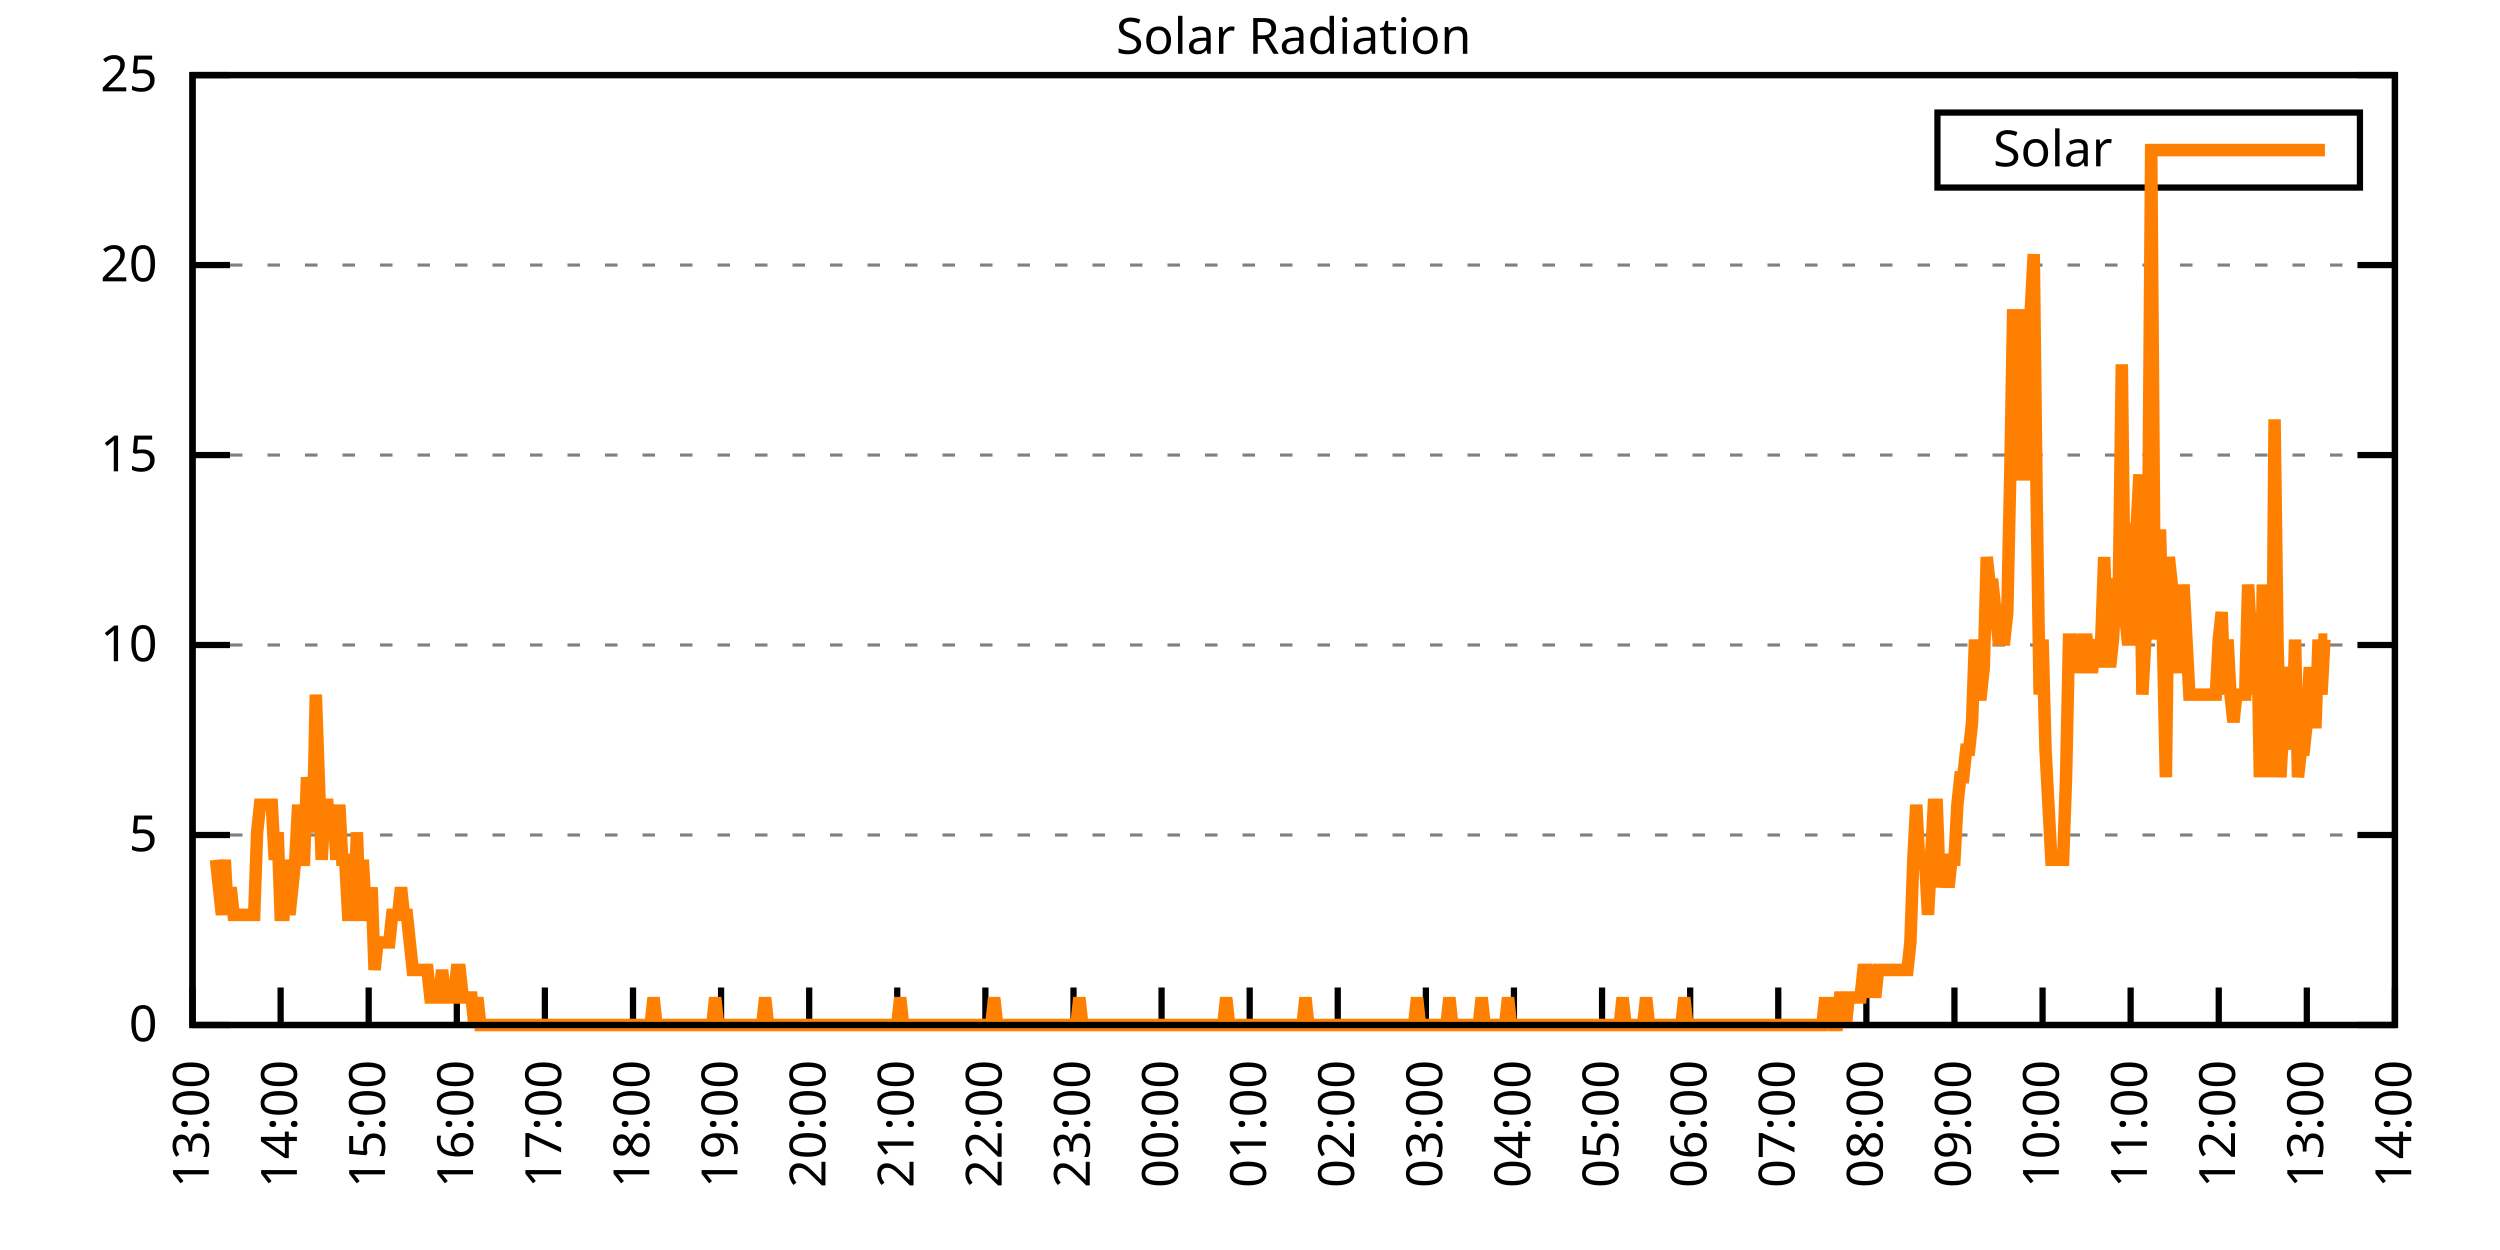
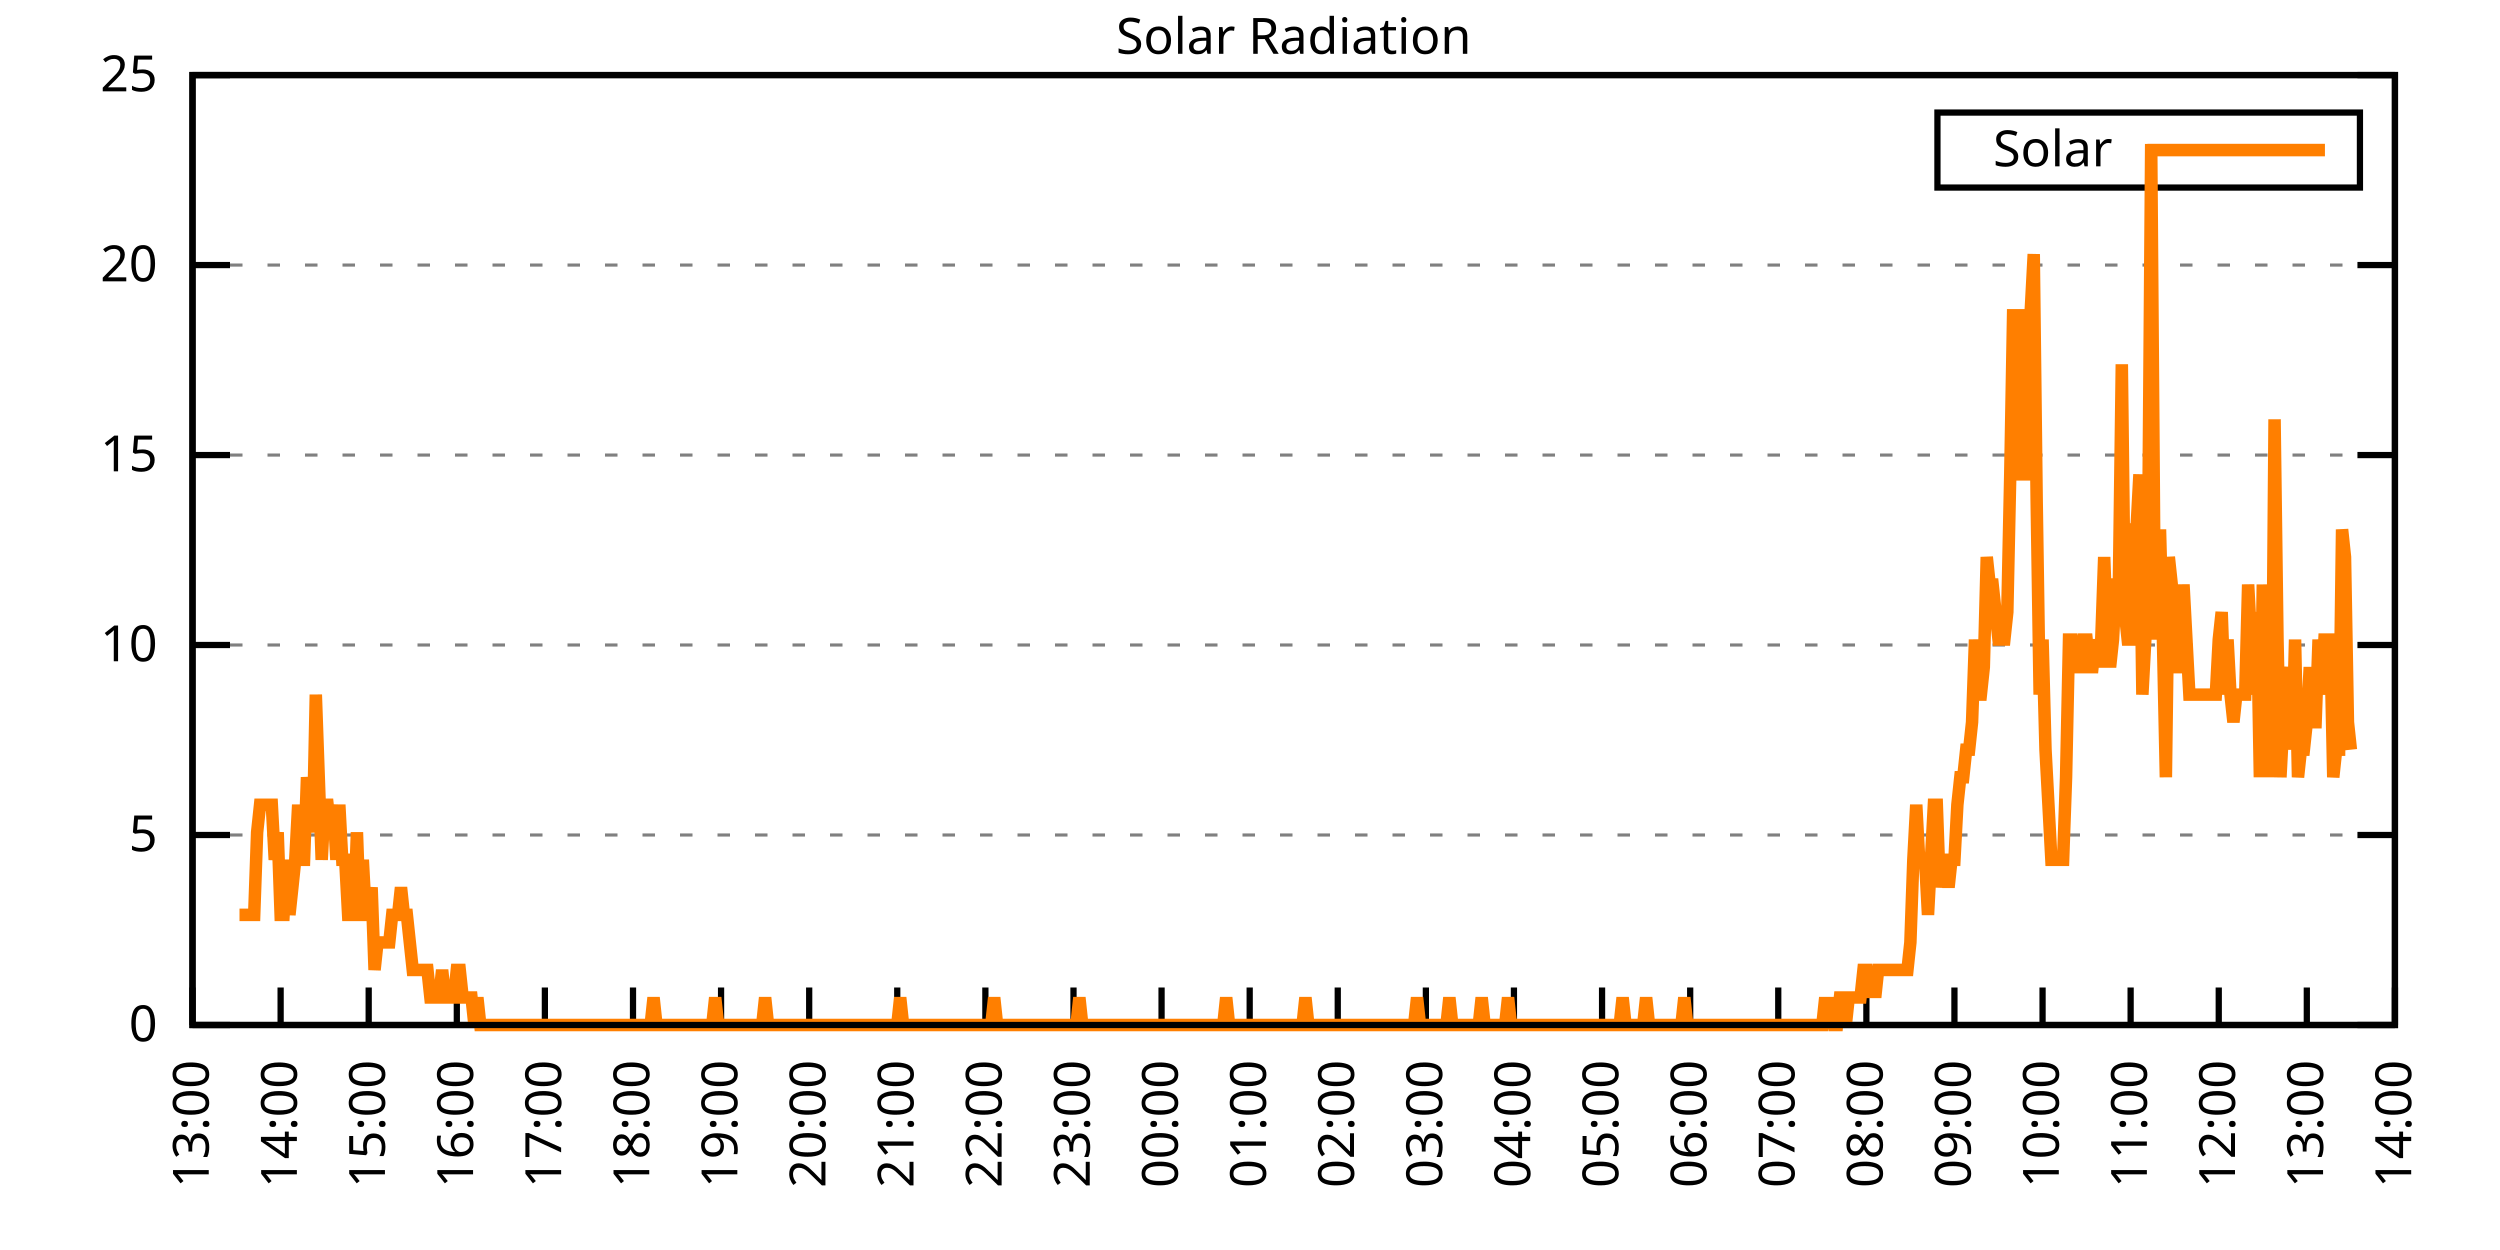
<svg xmlns="http://www.w3.org/2000/svg" xmlns:xlink="http://www.w3.org/1999/xlink" width="400" height="200" viewBox="0 0 400 200">
  <g id="gnuplot_canvas">
    <rect x="0" y="0" width="400" height="200" fill="none" />
    <defs>
      <circle id="gpDot" r="0.5" stroke-width="0.5" stroke="currentColor" />
      <path id="gpPt0" stroke-width="0.333" stroke="currentColor" d="M-1,0 h2 M0,-1 v2" />
      <path id="gpPt1" stroke-width="0.333" stroke="currentColor" d="M-1,-1 L1,1 M1,-1 L-1,1" />
      <path id="gpPt2" stroke-width="0.333" stroke="currentColor" d="M-1,0 L1,0 M0,-1 L0,1 M-1,-1 L1,1 M-1,1 L1,-1" />
      <rect id="gpPt3" stroke-width="0.333" stroke="currentColor" x="-1" y="-1" width="2" height="2" />
      <rect id="gpPt4" stroke-width="0.333" stroke="currentColor" fill="currentColor" x="-1" y="-1" width="2" height="2" />
      <circle id="gpPt5" stroke-width="0.333" stroke="currentColor" cx="0" cy="0" r="1" />
      <use xlink:href="#gpPt5" id="gpPt6" fill="currentColor" stroke="none" />
      <path id="gpPt7" stroke-width="0.333" stroke="currentColor" d="M0,-1.33 L-1.33,0.67 L1.33,0.67 z" />
      <use xlink:href="#gpPt7" id="gpPt8" fill="currentColor" stroke="none" />
      <use xlink:href="#gpPt7" id="gpPt9" stroke="currentColor" transform="rotate(180)" />
      <use xlink:href="#gpPt9" id="gpPt10" fill="currentColor" stroke="none" />
      <use xlink:href="#gpPt3" id="gpPt11" stroke="currentColor" transform="rotate(45)" />
      <use xlink:href="#gpPt11" id="gpPt12" fill="currentColor" stroke="none" />
      <path id="gpPt13" stroke-width="0.333" stroke="currentColor" d="M0,1.330 L1.265,0.411 L0.782,-1.067 L-0.782,-1.076 L-1.265,0.411 z" />
      <use xlink:href="#gpPt13" id="gpPt14" fill="currentColor" stroke="none" />
      <filter id="textbox" filterUnits="objectBoundingBox" x="0" y="0" height="1" width="1">
        <feFlood flood-color="white" flood-opacity="1" result="bgnd" />
        <feComposite in="SourceGraphic" in2="bgnd" operator="atop" />
      </filter>
      <filter id="greybox" filterUnits="objectBoundingBox" x="0" y="0" height="1" width="1">
        <feFlood flood-color="lightgrey" flood-opacity="1" result="grey" />
        <feComposite in="SourceGraphic" in2="grey" operator="atop" />
      </filter>
    </defs>
    <g fill="none" color="white" stroke="currentColor" stroke-width="1.00" stroke-linecap="butt" stroke-linejoin="miter">
</g>
    <g fill="none" color="black" stroke="currentColor" stroke-width="1.00" stroke-linecap="butt" stroke-linejoin="miter">
      <g stroke="none" shape-rendering="crispEdges">
        <polygon fill="rgb(255, 255, 255)" points="30.80,164.00 383.18,164.00 383.18,12.02 30.80,12.02 " />
      </g>
    </g>
    <g fill="none" color="black" stroke="currentColor" stroke-width="1.00" stroke-linecap="butt" stroke-linejoin="miter">
</g>
    <g fill="none" color="black" stroke="black" stroke-width="0.50" stroke-linecap="butt" stroke-linejoin="miter">
</g>
    <g fill="none" color="gray" stroke="currentColor" stroke-width="0.50" stroke-linecap="butt" stroke-linejoin="miter">
      <path stroke="gray" stroke-dasharray="2,4" class="gridline" d="M30.80,164.00 L383.19,164.00  " />
    </g>
    <g fill="none" color="gray" stroke="gray" stroke-width="1.00" stroke-linecap="butt" stroke-linejoin="miter">
</g>
    <g fill="none" color="black" stroke="currentColor" stroke-width="1.00" stroke-linecap="butt" stroke-linejoin="miter">
      <path stroke="black" d="M30.80,164.00 L36.80,164.00 M383.19,164.00 L377.19,164.00  " />
      <g transform="translate(25.20,166.60)" stroke="none" fill="black" font-family="Sans" font-size="8.00" text-anchor="end">
        <text>
          <tspan font-family="Sans"> 0</tspan>
        </text>
      </g>
    </g>
    <g fill="none" color="black" stroke="currentColor" stroke-width="1.00" stroke-linecap="butt" stroke-linejoin="miter">
</g>
    <g fill="none" color="black" stroke="black" stroke-width="0.50" stroke-linecap="butt" stroke-linejoin="miter">
</g>
    <g fill="none" color="gray" stroke="currentColor" stroke-width="0.50" stroke-linecap="butt" stroke-linejoin="miter">
      <path stroke="gray" stroke-dasharray="2,4" class="gridline" d="M30.80,133.60 L383.19,133.60  " />
    </g>
    <g fill="none" color="gray" stroke="gray" stroke-width="1.00" stroke-linecap="butt" stroke-linejoin="miter">
</g>
    <g fill="none" color="black" stroke="currentColor" stroke-width="1.00" stroke-linecap="butt" stroke-linejoin="miter">
      <path stroke="black" d="M30.80,133.60 L36.80,133.60 M383.19,133.60 L377.19,133.60  " />
      <g transform="translate(25.20,136.20)" stroke="none" fill="black" font-family="Sans" font-size="8.00" text-anchor="end">
        <text>
          <tspan font-family="Sans"> 5</tspan>
        </text>
      </g>
    </g>
    <g fill="none" color="black" stroke="currentColor" stroke-width="1.00" stroke-linecap="butt" stroke-linejoin="miter">
</g>
    <g fill="none" color="black" stroke="black" stroke-width="0.50" stroke-linecap="butt" stroke-linejoin="miter">
</g>
    <g fill="none" color="gray" stroke="currentColor" stroke-width="0.50" stroke-linecap="butt" stroke-linejoin="miter">
      <path stroke="gray" stroke-dasharray="2,4" class="gridline" d="M30.80,103.20 L383.19,103.20  " />
    </g>
    <g fill="none" color="gray" stroke="gray" stroke-width="1.00" stroke-linecap="butt" stroke-linejoin="miter">
</g>
    <g fill="none" color="black" stroke="currentColor" stroke-width="1.00" stroke-linecap="butt" stroke-linejoin="miter">
      <path stroke="black" d="M30.80,103.20 L36.80,103.20 M383.19,103.20 L377.19,103.20  " />
      <g transform="translate(25.20,105.80)" stroke="none" fill="black" font-family="Sans" font-size="8.00" text-anchor="end">
        <text>
          <tspan font-family="Sans"> 10</tspan>
        </text>
      </g>
    </g>
    <g fill="none" color="black" stroke="currentColor" stroke-width="1.00" stroke-linecap="butt" stroke-linejoin="miter">
</g>
    <g fill="none" color="black" stroke="black" stroke-width="0.50" stroke-linecap="butt" stroke-linejoin="miter">
</g>
    <g fill="none" color="gray" stroke="currentColor" stroke-width="0.50" stroke-linecap="butt" stroke-linejoin="miter">
      <path stroke="gray" stroke-dasharray="2,4" class="gridline" d="M30.80,72.81 L383.19,72.81  " />
    </g>
    <g fill="none" color="gray" stroke="gray" stroke-width="1.00" stroke-linecap="butt" stroke-linejoin="miter">
</g>
    <g fill="none" color="black" stroke="currentColor" stroke-width="1.00" stroke-linecap="butt" stroke-linejoin="miter">
      <path stroke="black" d="M30.80,72.81 L36.80,72.81 M383.19,72.81 L377.19,72.81  " />
      <g transform="translate(25.20,75.41)" stroke="none" fill="black" font-family="Sans" font-size="8.00" text-anchor="end">
        <text>
          <tspan font-family="Sans"> 15</tspan>
        </text>
      </g>
    </g>
    <g fill="none" color="black" stroke="currentColor" stroke-width="1.00" stroke-linecap="butt" stroke-linejoin="miter">
</g>
    <g fill="none" color="black" stroke="black" stroke-width="0.50" stroke-linecap="butt" stroke-linejoin="miter">
</g>
    <g fill="none" color="gray" stroke="currentColor" stroke-width="0.50" stroke-linecap="butt" stroke-linejoin="miter">
      <path stroke="gray" stroke-dasharray="2,4" class="gridline" d="M30.80,42.41 L383.19,42.41  " />
    </g>
    <g fill="none" color="gray" stroke="gray" stroke-width="1.00" stroke-linecap="butt" stroke-linejoin="miter">
</g>
    <g fill="none" color="black" stroke="currentColor" stroke-width="1.00" stroke-linecap="butt" stroke-linejoin="miter">
      <path stroke="black" d="M30.80,42.41 L36.80,42.41 M383.19,42.41 L377.19,42.41  " />
      <g transform="translate(25.20,45.01)" stroke="none" fill="black" font-family="Sans" font-size="8.00" text-anchor="end">
        <text>
          <tspan font-family="Sans"> 20</tspan>
        </text>
      </g>
    </g>
    <g fill="none" color="black" stroke="currentColor" stroke-width="1.00" stroke-linecap="butt" stroke-linejoin="miter">
</g>
    <g fill="none" color="black" stroke="black" stroke-width="0.50" stroke-linecap="butt" stroke-linejoin="miter">
</g>
    <g fill="none" color="gray" stroke="currentColor" stroke-width="0.50" stroke-linecap="butt" stroke-linejoin="miter">
      <path stroke="gray" stroke-dasharray="2,4" class="gridline" d="M30.80,12.01 L383.19,12.01  " />
    </g>
    <g fill="none" color="gray" stroke="gray" stroke-width="1.00" stroke-linecap="butt" stroke-linejoin="miter">
</g>
    <g fill="none" color="black" stroke="currentColor" stroke-width="1.00" stroke-linecap="butt" stroke-linejoin="miter">
      <path stroke="black" d="M30.80,12.01 L36.80,12.01 M383.19,12.01 L377.19,12.01  " />
      <g transform="translate(25.20,14.61)" stroke="none" fill="black" font-family="Sans" font-size="8.00" text-anchor="end">
        <text>
          <tspan font-family="Sans"> 25</tspan>
        </text>
      </g>
    </g>
    <g fill="none" color="black" stroke="currentColor" stroke-width="1.00" stroke-linecap="butt" stroke-linejoin="miter">
      <path stroke="black" d="M30.80,164.00 L30.80,158.00  " />
      <g transform="translate(33.40,169.60) rotate(270.00)" stroke="none" fill="black" font-family="Sans" font-size="8.00" text-anchor="end">
        <text>
          <tspan font-family="Sans">13:00</tspan>
        </text>
      </g>
    </g>
    <g fill="none" color="black" stroke="currentColor" stroke-width="1.00" stroke-linecap="butt" stroke-linejoin="miter">
      <path stroke="black" d="M44.90,164.00 L44.90,158.00  " />
      <g transform="translate(47.50,169.60) rotate(270.00)" stroke="none" fill="black" font-family="Sans" font-size="8.00" text-anchor="end">
        <text>
          <tspan font-family="Sans">14:00</tspan>
        </text>
      </g>
    </g>
    <g fill="none" color="black" stroke="currentColor" stroke-width="1.00" stroke-linecap="butt" stroke-linejoin="miter">
      <path stroke="black" d="M58.99,164.00 L58.99,158.00  " />
      <g transform="translate(61.59,169.60) rotate(270.00)" stroke="none" fill="black" font-family="Sans" font-size="8.00" text-anchor="end">
        <text>
          <tspan font-family="Sans">15:00</tspan>
        </text>
      </g>
    </g>
    <g fill="none" color="black" stroke="currentColor" stroke-width="1.00" stroke-linecap="butt" stroke-linejoin="miter">
      <path stroke="black" d="M73.09,164.00 L73.09,158.00  " />
      <g transform="translate(75.69,169.60) rotate(270.00)" stroke="none" fill="black" font-family="Sans" font-size="8.00" text-anchor="end">
        <text>
          <tspan font-family="Sans">16:00</tspan>
        </text>
      </g>
    </g>
    <g fill="none" color="black" stroke="currentColor" stroke-width="1.00" stroke-linecap="butt" stroke-linejoin="miter">
      <path stroke="black" d="M87.18,164.00 L87.18,158.00  " />
      <g transform="translate(89.78,169.60) rotate(270.00)" stroke="none" fill="black" font-family="Sans" font-size="8.00" text-anchor="end">
        <text>
          <tspan font-family="Sans">17:00</tspan>
        </text>
      </g>
    </g>
    <g fill="none" color="black" stroke="currentColor" stroke-width="1.00" stroke-linecap="butt" stroke-linejoin="miter">
      <path stroke="black" d="M101.28,164.00 L101.28,158.00  " />
      <g transform="translate(103.88,169.60) rotate(270.00)" stroke="none" fill="black" font-family="Sans" font-size="8.00" text-anchor="end">
        <text>
          <tspan font-family="Sans">18:00</tspan>
        </text>
      </g>
    </g>
    <g fill="none" color="black" stroke="currentColor" stroke-width="1.00" stroke-linecap="butt" stroke-linejoin="miter">
      <path stroke="black" d="M115.37,164.00 L115.37,158.00  " />
      <g transform="translate(117.97,169.60) rotate(270.00)" stroke="none" fill="black" font-family="Sans" font-size="8.00" text-anchor="end">
        <text>
          <tspan font-family="Sans">19:00</tspan>
        </text>
      </g>
    </g>
    <g fill="none" color="black" stroke="currentColor" stroke-width="1.00" stroke-linecap="butt" stroke-linejoin="miter">
      <path stroke="black" d="M129.47,164.00 L129.47,158.00  " />
      <g transform="translate(132.07,169.60) rotate(270.00)" stroke="none" fill="black" font-family="Sans" font-size="8.00" text-anchor="end">
        <text>
          <tspan font-family="Sans">20:00</tspan>
        </text>
      </g>
    </g>
    <g fill="none" color="black" stroke="currentColor" stroke-width="1.00" stroke-linecap="butt" stroke-linejoin="miter">
      <path stroke="black" d="M143.56,164.00 L143.56,158.00  " />
      <g transform="translate(146.16,169.60) rotate(270.00)" stroke="none" fill="black" font-family="Sans" font-size="8.00" text-anchor="end">
        <text>
          <tspan font-family="Sans">21:00</tspan>
        </text>
      </g>
    </g>
    <g fill="none" color="black" stroke="currentColor" stroke-width="1.00" stroke-linecap="butt" stroke-linejoin="miter">
      <path stroke="black" d="M157.66,164.00 L157.66,158.00  " />
      <g transform="translate(160.26,169.60) rotate(270.00)" stroke="none" fill="black" font-family="Sans" font-size="8.00" text-anchor="end">
        <text>
          <tspan font-family="Sans">22:00</tspan>
        </text>
      </g>
    </g>
    <g fill="none" color="black" stroke="currentColor" stroke-width="1.00" stroke-linecap="butt" stroke-linejoin="miter">
      <path stroke="black" d="M171.76,164.00 L171.76,158.00  " />
      <g transform="translate(174.36,169.60) rotate(270.00)" stroke="none" fill="black" font-family="Sans" font-size="8.00" text-anchor="end">
        <text>
          <tspan font-family="Sans">23:00</tspan>
        </text>
      </g>
    </g>
    <g fill="none" color="black" stroke="currentColor" stroke-width="1.00" stroke-linecap="butt" stroke-linejoin="miter">
      <path stroke="black" d="M185.85,164.00 L185.85,158.00  " />
      <g transform="translate(188.45,169.60) rotate(270.00)" stroke="none" fill="black" font-family="Sans" font-size="8.00" text-anchor="end">
        <text>
          <tspan font-family="Sans">00:00</tspan>
        </text>
      </g>
    </g>
    <g fill="none" color="black" stroke="currentColor" stroke-width="1.00" stroke-linecap="butt" stroke-linejoin="miter">
      <path stroke="black" d="M199.95,164.00 L199.95,158.00  " />
      <g transform="translate(202.55,169.60) rotate(270.00)" stroke="none" fill="black" font-family="Sans" font-size="8.00" text-anchor="end">
        <text>
          <tspan font-family="Sans">01:00</tspan>
        </text>
      </g>
    </g>
    <g fill="none" color="black" stroke="currentColor" stroke-width="1.00" stroke-linecap="butt" stroke-linejoin="miter">
      <path stroke="black" d="M214.04,164.00 L214.04,158.00  " />
      <g transform="translate(216.64,169.60) rotate(270.00)" stroke="none" fill="black" font-family="Sans" font-size="8.00" text-anchor="end">
        <text>
          <tspan font-family="Sans">02:00</tspan>
        </text>
      </g>
    </g>
    <g fill="none" color="black" stroke="currentColor" stroke-width="1.00" stroke-linecap="butt" stroke-linejoin="miter">
      <path stroke="black" d="M228.14,164.00 L228.14,158.00  " />
      <g transform="translate(230.74,169.60) rotate(270.00)" stroke="none" fill="black" font-family="Sans" font-size="8.00" text-anchor="end">
        <text>
          <tspan font-family="Sans">03:00</tspan>
        </text>
      </g>
    </g>
    <g fill="none" color="black" stroke="currentColor" stroke-width="1.00" stroke-linecap="butt" stroke-linejoin="miter">
      <path stroke="black" d="M242.23,164.00 L242.23,158.00  " />
      <g transform="translate(244.83,169.60) rotate(270.00)" stroke="none" fill="black" font-family="Sans" font-size="8.00" text-anchor="end">
        <text>
          <tspan font-family="Sans">04:00</tspan>
        </text>
      </g>
    </g>
    <g fill="none" color="black" stroke="currentColor" stroke-width="1.00" stroke-linecap="butt" stroke-linejoin="miter">
      <path stroke="black" d="M256.33,164.00 L256.33,158.00  " />
      <g transform="translate(258.93,169.60) rotate(270.00)" stroke="none" fill="black" font-family="Sans" font-size="8.00" text-anchor="end">
        <text>
          <tspan font-family="Sans">05:00</tspan>
        </text>
      </g>
    </g>
    <g fill="none" color="black" stroke="currentColor" stroke-width="1.00" stroke-linecap="butt" stroke-linejoin="miter">
      <path stroke="black" d="M270.43,164.00 L270.43,158.00  " />
      <g transform="translate(273.03,169.60) rotate(270.00)" stroke="none" fill="black" font-family="Sans" font-size="8.00" text-anchor="end">
        <text>
          <tspan font-family="Sans">06:00</tspan>
        </text>
      </g>
    </g>
    <g fill="none" color="black" stroke="currentColor" stroke-width="1.00" stroke-linecap="butt" stroke-linejoin="miter">
      <path stroke="black" d="M284.52,164.00 L284.52,158.00  " />
      <g transform="translate(287.12,169.60) rotate(270.00)" stroke="none" fill="black" font-family="Sans" font-size="8.00" text-anchor="end">
        <text>
          <tspan font-family="Sans">07:00</tspan>
        </text>
      </g>
    </g>
    <g fill="none" color="black" stroke="currentColor" stroke-width="1.00" stroke-linecap="butt" stroke-linejoin="miter">
      <path stroke="black" d="M298.62,164.00 L298.62,158.00  " />
      <g transform="translate(301.22,169.60) rotate(270.00)" stroke="none" fill="black" font-family="Sans" font-size="8.00" text-anchor="end">
        <text>
          <tspan font-family="Sans">08:00</tspan>
        </text>
      </g>
    </g>
    <g fill="none" color="black" stroke="currentColor" stroke-width="1.00" stroke-linecap="butt" stroke-linejoin="miter">
      <path stroke="black" d="M312.71,164.00 L312.71,158.00  " />
      <g transform="translate(315.31,169.60) rotate(270.00)" stroke="none" fill="black" font-family="Sans" font-size="8.00" text-anchor="end">
        <text>
          <tspan font-family="Sans">09:00</tspan>
        </text>
      </g>
    </g>
    <g fill="none" color="black" stroke="currentColor" stroke-width="1.00" stroke-linecap="butt" stroke-linejoin="miter">
      <path stroke="black" d="M326.81,164.00 L326.81,158.00  " />
      <g transform="translate(329.41,169.60) rotate(270.00)" stroke="none" fill="black" font-family="Sans" font-size="8.00" text-anchor="end">
        <text>
          <tspan font-family="Sans">10:00</tspan>
        </text>
      </g>
    </g>
    <g fill="none" color="black" stroke="currentColor" stroke-width="1.00" stroke-linecap="butt" stroke-linejoin="miter">
      <path stroke="black" d="M340.90,164.00 L340.90,158.00  " />
      <g transform="translate(343.50,169.60) rotate(270.00)" stroke="none" fill="black" font-family="Sans" font-size="8.00" text-anchor="end">
        <text>
          <tspan font-family="Sans">11:00</tspan>
        </text>
      </g>
    </g>
    <g fill="none" color="black" stroke="currentColor" stroke-width="1.00" stroke-linecap="butt" stroke-linejoin="miter">
      <path stroke="black" d="M355.00,164.00 L355.00,158.00  " />
      <g transform="translate(357.60,169.60) rotate(270.00)" stroke="none" fill="black" font-family="Sans" font-size="8.00" text-anchor="end">
        <text>
          <tspan font-family="Sans">12:00</tspan>
        </text>
      </g>
    </g>
    <g fill="none" color="black" stroke="currentColor" stroke-width="1.00" stroke-linecap="butt" stroke-linejoin="miter">
      <path stroke="black" d="M369.09,164.00 L369.09,158.00  " />
      <g transform="translate(371.69,169.60) rotate(270.00)" stroke="none" fill="black" font-family="Sans" font-size="8.00" text-anchor="end">
        <text>
          <tspan font-family="Sans">13:00</tspan>
        </text>
      </g>
    </g>
    <g fill="none" color="black" stroke="currentColor" stroke-width="1.00" stroke-linecap="butt" stroke-linejoin="miter">
      <path stroke="black" d="M383.19,164.00 L383.19,158.00  " />
      <g transform="translate(385.79,169.60) rotate(270.00)" stroke="none" fill="black" font-family="Sans" font-size="8.00" text-anchor="end">
        <text>
          <tspan font-family="Sans">14:00</tspan>
        </text>
      </g>
    </g>
    <g fill="none" color="black" stroke="currentColor" stroke-width="1.00" stroke-linecap="butt" stroke-linejoin="miter">
</g>
    <g fill="none" color="black" stroke="currentColor" stroke-width="1.00" stroke-linecap="butt" stroke-linejoin="miter">
      <path stroke="black" d="M30.80,12.01 L30.80,164.00 L383.19,164.00 L383.19,12.01 L30.80,12.01 Z  " />
    </g>
    <g fill="none" color="black" stroke="currentColor" stroke-width="1.00" stroke-linecap="butt" stroke-linejoin="miter">
</g>
    <g fill="none" color="black" stroke="currentColor" stroke-width="1.00" stroke-linecap="butt" stroke-linejoin="miter">
      <path stroke="black" d="M309.99,30.01 L309.99,18.01 L377.59,18.01 L377.59,30.01 L309.99,30.01 Z  " />
    </g>
    <g id="Solar_Radiation_plot_1">
      <g fill="none" color="white" stroke="black" stroke-width="2.00" stroke-linecap="butt" stroke-linejoin="miter">
</g>
      <g fill="none" color="black" stroke="currentColor" stroke-width="2.00" stroke-linecap="butt" stroke-linejoin="miter">
        <g transform="translate(337.99,26.61)" stroke="none" fill="black" font-family="Sans" font-size="8.00" text-anchor="end">
          <text>
            <tspan font-family="Sans">Solar</tspan>
          </text>
        </g>
      </g>
      <g fill="none" color="black" stroke="currentColor" stroke-width="2.00" stroke-linecap="butt" stroke-linejoin="miter">
-         <path stroke="rgb(255, 127,   0)" d="M343.59,24.01 L371.99,24.01 M34.56,137.57 L35.03,141.98 L35.50,146.38 L35.97,137.57 L36.44,146.38 L36.91,141.98   L37.38,146.38 L37.85,146.38 L38.32,146.38 L38.79,146.38 L39.26,146.38 L39.73,146.38 L40.20,146.38 L40.67,146.38   L41.14,133.17 L41.61,128.76 L42.08,128.76 L42.55,128.76 L43.02,128.76 L43.49,128.76 L43.96,137.57 L44.43,133.17   L44.90,146.38 L45.37,146.38 L45.84,137.57 L46.31,146.38 L46.78,141.98 L47.24,137.57 L47.71,128.76 L48.18,137.57   L48.65,137.57 L49.12,124.36 L49.59,128.76 L50.06,133.17 L50.53,111.14 L51.00,124.36 L51.47,137.57 L51.94,128.76   L52.41,128.76 L52.88,133.17 L53.35,128.76 L53.82,137.57 L54.29,128.76 L54.76,137.57 L55.23,137.57 L55.70,146.38   L56.17,146.38 L56.64,146.38 L57.11,133.17 L57.58,146.38 L58.05,137.57 L58.52,146.38 L58.99,146.38 L59.46,141.98   L59.93,155.19 L60.40,150.79 L60.87,150.79 L61.34,150.79 L61.81,150.79 L62.28,150.79 L62.75,146.38 L63.22,146.38   L63.69,146.38 L64.16,141.98 L64.63,146.38 L65.10,146.38 L65.57,150.79 L66.04,155.19 L66.51,155.19 L66.98,155.19   L67.45,155.19 L67.92,155.19 L68.39,155.19 L68.86,159.60 L69.33,159.60 L69.80,159.60 L70.27,159.60 L70.74,155.19   L71.21,159.60 L71.68,159.60 L72.15,159.60 L72.62,159.60 L73.09,155.19 L73.56,155.19 L74.03,159.60 L74.50,159.60   L74.97,159.60 L75.44,159.60 L75.91,164.00 L76.38,159.60 L76.85,164.00 L77.32,164.00 L77.79,164.00 L78.26,164.00   L78.73,164.00 L79.19,164.00 L79.66,164.00 L80.13,164.00 L80.60,164.00 L81.07,164.00 L81.54,164.00 L82.01,164.00   L82.48,164.00 L82.95,164.00 L83.42,164.00 L83.89,164.00 L84.36,164.00 L84.83,164.00 L85.30,164.00 L85.77,164.00   L86.24,164.00 L86.71,164.00 L87.18,164.00 L87.65,164.00 L88.12,164.00 L88.59,164.00 L89.06,164.00 L89.53,164.00   L90.00,164.00 L90.47,164.00 L90.94,164.00 L91.41,164.00 L91.88,164.00 L92.35,164.00 L92.82,164.00 L93.29,164.00   L93.76,164.00 L94.23,164.00 L94.70,164.00 L95.17,164.00 L95.64,164.00 L96.11,164.00 L96.58,164.00 L97.05,164.00   L97.52,164.00 L97.99,164.00 L98.46,164.00 L98.93,164.00 L99.40,164.00 L99.87,164.00 L100.34,164.00 L100.81,164.00   L101.28,164.00 L101.75,164.00 L102.22,164.00 L102.69,164.00 L103.16,164.00 L103.63,164.00 L104.10,164.00 L104.57,159.60   L105.04,164.00 L105.51,164.00 L105.98,164.00 L106.45,164.00 L106.92,164.00 L107.39,164.00 L107.86,164.00 L108.33,164.00   L108.80,164.00 L109.27,164.00 L109.74,164.00 L110.21,164.00 L110.68,164.00 L111.14,164.00 L111.61,164.00 L112.08,164.00   L112.55,164.00 L113.02,164.00 L113.49,164.00 L113.96,164.00 L114.43,159.60 L114.90,164.00 L115.37,164.00 L115.84,164.00   L116.31,164.00 L116.78,164.00 L117.25,164.00 L117.72,164.00 L118.19,164.00 L118.66,164.00 L119.13,164.00 L119.60,164.00   L120.07,164.00 L120.54,164.00 L121.01,164.00 L121.48,164.00 L121.95,164.00 L122.42,159.60 L122.89,164.00 L123.36,164.00   L123.83,164.00 L124.30,164.00 L124.77,164.00 L125.24,164.00 L125.71,164.00 L126.18,164.00 L126.65,164.00 L127.12,164.00   L127.59,164.00 L128.06,164.00 L128.53,164.00 L129.00,164.00 L129.47,164.00 L129.94,164.00 L130.41,164.00 L130.88,164.00   L131.35,164.00 L131.82,164.00 L132.29,164.00 L132.76,164.00 L133.23,164.00 L133.70,164.00 L134.17,164.00 L134.64,164.00   L135.11,164.00 L135.58,164.00 L136.05,164.00 L136.52,164.00 L136.99,164.00 L137.46,164.00 L137.93,164.00 L138.40,164.00   L138.87,164.00 L139.34,164.00 L139.81,164.00 L140.28,164.00 L140.75,164.00 L141.22,164.00 L141.69,164.00 L142.16,164.00   L142.63,164.00 L143.09,164.00 L143.56,164.00 L144.03,159.60 L144.50,164.00 L144.97,164.00 L145.44,164.00 L145.91,164.00   L146.38,164.00 L146.85,164.00 L147.32,164.00 L147.79,164.00 L148.26,164.00 L148.73,164.00 L149.20,164.00 L149.67,164.00   L150.14,164.00 L150.61,164.00 L151.08,164.00 L151.55,164.00 L152.02,164.00 L152.49,164.00 L152.96,164.00 L153.43,164.00   L153.90,164.00 L154.37,164.00 L154.84,164.00 L155.31,164.00 L155.78,164.00 L156.25,164.00 L156.72,164.00 L157.19,164.00   L157.66,164.00 L158.13,164.00 L158.60,164.00 L159.07,159.60 L159.54,164.00 L160.01,164.00 L160.48,164.00 L160.95,164.00   L161.42,164.00 L161.89,164.00 L162.36,164.00 L162.83,164.00 L163.30,164.00 L163.77,164.00 L164.24,164.00 L164.71,164.00   L165.18,164.00 L165.65,164.00 L166.12,164.00 L166.59,164.00 L167.06,164.00 L167.53,164.00 L168.00,164.00 L168.47,164.00   L168.94,164.00 L169.41,164.00 L169.88,164.00 L170.35,164.00 L170.82,164.00 L171.29,164.00 L171.76,164.00 L172.23,164.00   L172.70,159.60 L173.17,164.00 L173.64,164.00 L174.11,164.00 L174.58,164.00 L175.04,164.00 L175.51,164.00 L175.98,164.00   L176.45,164.00 L176.92,164.00 L177.39,164.00 L177.86,164.00 L178.33,164.00 L178.80,164.00 L179.27,164.00 L179.74,164.00   L180.21,164.00 L180.68,164.00 L181.15,164.00 L181.62,164.00 L182.09,164.00 L182.56,164.00 L183.03,164.00 L183.50,164.00   L183.97,164.00 L184.44,164.00 L184.91,164.00 L185.38,164.00 L185.85,164.00 L186.32,164.00 L186.79,164.00 L187.26,164.00   L187.73,164.00 L188.20,164.00 L188.67,164.00 L189.14,164.00 L189.61,164.00 L190.08,164.00 L190.55,164.00 L191.02,164.00   L191.49,164.00 L191.96,164.00 L192.43,164.00 L192.90,164.00 L193.37,164.00 L193.84,164.00 L194.31,164.00 L194.78,164.00   L195.25,164.00 L195.72,164.00 L196.19,159.60 L196.66,164.00 L197.13,164.00 L197.60,164.00 L198.07,164.00 L198.54,164.00   L199.01,164.00 L199.48,164.00 L199.95,164.00 L200.42,164.00 L200.89,164.00 L201.36,164.00 L201.83,164.00 L202.30,164.00   L202.77,164.00 L203.24,164.00 L203.71,164.00 L204.18,164.00 L204.65,164.00 L205.12,164.00 L205.59,164.00 L206.06,164.00   L206.53,164.00 L207.00,164.00 L207.46,164.00 L207.93,164.00 L208.40,164.00 L208.87,159.60 L209.34,164.00 L209.81,164.00   L210.28,164.00 L210.75,164.00 L211.22,164.00 L211.69,164.00 L212.16,164.00 L212.63,164.00 L213.10,164.00 L213.57,164.00   L214.04,164.00 L214.51,164.00 L214.98,164.00 L215.45,164.00 L215.92,164.00 L216.39,164.00 L216.86,164.00 L217.33,164.00   L217.80,164.00 L218.27,164.00 L218.74,164.00 L219.21,164.00 L219.68,164.00 L220.15,164.00 L220.62,164.00 L221.09,164.00   L221.56,164.00 L222.03,164.00 L222.50,164.00 L222.97,164.00 L223.44,164.00 L223.91,164.00 L224.38,164.00 L224.85,164.00   L225.32,164.00 L225.79,164.00 L226.26,164.00 L226.73,159.60 L227.20,164.00 L227.67,164.00 L228.14,164.00 L228.61,164.00   L229.08,164.00 L229.55,164.00 L230.02,164.00 L230.49,164.00 L230.96,164.00 L231.43,164.00 L231.90,159.60 L232.37,164.00   L232.84,164.00 L233.31,164.00 L233.78,164.00 L234.25,164.00 L234.72,164.00 L235.19,164.00 L235.66,164.00 L236.13,164.00   L236.60,164.00 L237.07,159.60 L237.54,164.00 L238.01,164.00 L238.48,164.00 L238.95,164.00 L239.41,164.00 L239.88,164.00   L240.35,164.00 L240.82,164.00 L241.29,159.60 L241.76,164.00 L242.23,164.00 L242.70,164.00 L243.17,164.00 L243.64,164.00   L244.11,164.00 L244.58,164.00 L245.05,164.00 L245.52,164.00 L245.99,164.00 L246.46,164.00 L246.93,164.00 L247.40,164.00   L247.87,164.00 L248.34,164.00 L248.81,164.00 L249.28,164.00 L249.75,164.00 L250.22,164.00 L250.69,164.00 L251.16,164.00   L251.63,164.00 L252.10,164.00 L252.57,164.00 L253.04,164.00 L253.51,164.00 L253.98,164.00 L254.45,164.00 L254.92,164.00   L255.39,164.00 L255.86,164.00 L256.33,164.00 L256.80,164.00 L257.27,164.00 L257.74,164.00 L258.21,164.00 L258.68,164.00   L259.15,164.00 L259.62,159.60 L260.09,164.00 L260.56,164.00 L261.03,164.00 L261.50,164.00 L261.97,164.00 L262.44,164.00   L262.91,164.00 L263.38,159.60 L263.85,164.00 L264.32,164.00 L264.79,164.00 L265.26,164.00 L265.73,164.00 L266.20,164.00   L266.67,164.00 L267.14,164.00 L267.61,164.00 L268.08,164.00 L268.55,164.00 L269.02,164.00 L269.49,159.60 L269.96,164.00   L270.43,164.00 L270.90,164.00 L271.36,164.00 L271.83,164.00 L272.30,164.00 L272.77,164.00 L273.24,164.00 L273.71,164.00   L274.18,164.00 L274.65,164.00 L275.12,164.00 L275.59,164.00 L276.06,164.00 L276.53,164.00 L277.00,164.00 L277.47,164.00   L277.94,164.00 L278.41,164.00 L278.88,164.00 L279.35,164.00 L279.82,164.00 L280.29,164.00 L280.76,164.00 L281.23,164.00   L281.70,164.00 L282.17,164.00 L282.64,164.00 L283.11,164.00 L283.58,164.00 L284.05,164.00 L284.52,164.00 L284.99,164.00   L285.46,164.00 L285.93,164.00 L286.40,164.00 L286.87,164.00 L287.34,164.00 L287.81,164.00 L288.28,164.00 L288.75,164.00   L289.22,164.00 L289.69,164.00 L290.16,164.00 L290.63,164.00 L291.10,164.00 L291.57,164.00 L292.04,159.60 L292.51,164.00   L292.98,159.60 L293.45,164.00 L293.92,164.00 L294.39,159.60 L294.86,159.60 L295.33,164.00 L295.80,159.60 L296.27,159.60   L296.74,159.60 L297.21,159.60 L297.68,159.60 L298.15,155.19 L298.62,155.19 L299.09,159.60 L299.56,155.19 L300.03,159.60   L300.50,155.19 L300.97,155.19 L301.44,155.19 L301.91,155.19 L302.38,155.19 L302.85,155.19 L303.31,155.19 L303.78,155.19   L304.25,155.19 L304.72,155.19 L305.19,155.19 L305.66,150.79 L306.13,137.57 L306.60,128.76 L307.07,137.57 L307.54,137.57   L308.01,137.57 L308.48,146.38 L308.95,137.57 L309.42,128.76 L309.89,128.76 L310.36,141.98 L310.83,137.57 L311.30,137.57   L311.77,141.98 L312.24,137.57 L312.71,137.57 L313.18,128.76 L313.65,124.36 L314.12,124.36 L314.59,119.95 L315.06,119.95   L315.53,115.55 L316.00,102.33 L316.47,111.14 L316.94,111.14 L317.41,106.74 L317.88,89.12 L318.35,93.52 L318.82,93.52   L319.29,97.93 L319.76,102.33 L320.23,102.33 L320.70,102.33 L321.17,97.93 L321.64,75.90 L322.11,49.47 L322.58,75.90   L323.05,49.47 L323.52,75.90 L323.99,75.90 L324.46,71.50 L324.93,49.47 L325.40,40.66 L325.87,80.31 L326.34,111.14   L326.81,102.33 L327.28,119.95 L327.75,128.76 L328.22,137.57 L328.69,137.57 L329.16,137.57 L329.63,137.57 L330.10,137.57   L330.57,124.36 L331.04,102.33 L331.51,102.33 L331.98,106.74 L332.45,106.74 L332.92,106.74 L333.39,102.33 L333.86,102.33   L334.33,106.74 L334.80,106.74 L335.26,102.33 L335.73,106.74 L336.20,102.33 L336.67,89.12 L337.14,102.33 L337.61,106.74   L338.08,102.33 L338.55,93.52 L339.02,93.52 L339.49,58.28 L339.96,97.93 L340.43,102.33 L340.90,102.33 L341.37,84.71   L341.84,84.71 L342.31,75.90 L342.78,111.14 L343.25,102.33 L343.72,84.71 L344.19,23.04 L344.66,84.71 L345.13,102.33   L345.60,84.71 L346.07,102.33 L346.54,124.36 L347.01,89.12 L347.48,93.52 L347.95,102.33 L348.42,106.74 L348.89,106.74   L349.36,93.52 L349.83,102.33 L350.30,111.14 L350.77,111.14 L351.24,111.14 L351.71,111.14 L352.18,111.14 L352.65,111.14   L353.12,111.14 L353.59,111.14 L354.06,111.14 L354.53,111.14 L355.00,102.33 L355.47,97.93 L355.94,111.14 L356.41,102.33   L356.88,111.14 L357.35,115.55 L357.82,111.14 L358.29,111.14 L358.76,111.14 L359.23,111.14 L359.70,93.52 L360.17,102.33   L360.64,111.14 L361.11,97.93 L361.58,124.36 L362.05,93.52 L362.52,111.14 L362.99,97.93 L363.46,124.36 L363.93,67.09   L364.40,102.33 L364.87,124.36 L365.34,115.55 L365.81,111.14 L366.28,106.74 L366.75,119.95 L367.21,102.33 L367.68,124.36   L368.15,119.95 L368.62,119.95 L369.09,115.55 L369.56,106.74 L370.03,115.55 L370.50,115.55 L370.97,102.33 L371.44,111.14   L371.91,102.33 L372.38,102.33  " />
+         <path stroke="rgb(255, 127,   0)" d="M343.59,24.01 L371.99,24.01 M38.32,146.38 L38.79,146.38 L39.26,146.38 L39.73,146.38 L40.20,146.38 L40.67,146.38   L41.14,133.17 L41.61,128.76 L42.08,128.76 L42.55,128.76 L43.02,128.76 L43.49,128.76 L43.96,137.57 L44.43,133.17   L44.90,146.38 L45.37,146.38 L45.84,137.57 L46.31,146.38 L46.78,141.98 L47.24,137.57 L47.71,128.76 L48.18,137.57   L48.65,137.57 L49.12,124.36 L49.59,128.76 L50.06,133.17 L50.53,111.14 L51.00,124.36 L51.47,137.57 L51.94,128.76   L52.41,128.76 L52.88,133.17 L53.35,128.76 L53.82,137.57 L54.29,128.76 L54.76,137.57 L55.23,137.57 L55.70,146.38   L56.17,146.38 L56.64,146.38 L57.11,133.17 L57.58,146.38 L58.05,137.57 L58.52,146.38 L58.99,146.38 L59.46,141.98   L59.93,155.19 L60.40,150.79 L60.87,150.79 L61.34,150.79 L61.81,150.79 L62.28,150.79 L62.75,146.38 L63.22,146.38   L63.69,146.38 L64.16,141.98 L64.63,146.38 L65.10,146.38 L65.57,150.79 L66.04,155.19 L66.51,155.19 L66.98,155.19   L67.45,155.19 L67.92,155.19 L68.39,155.19 L68.86,159.60 L69.33,159.60 L69.80,159.60 L70.27,159.60 L70.74,155.19   L71.21,159.60 L71.68,159.60 L72.15,159.60 L72.62,159.60 L73.09,155.19 L73.56,155.19 L74.03,159.60 L74.50,159.60   L74.97,159.60 L75.44,159.60 L75.91,164.00 L76.38,159.60 L76.85,164.00 L77.32,164.00 L77.79,164.00 L78.26,164.00   L78.73,164.00 L79.19,164.00 L79.66,164.00 L80.13,164.00 L80.60,164.00 L81.07,164.00 L81.54,164.00 L82.01,164.00   L82.48,164.00 L82.95,164.00 L83.42,164.00 L83.89,164.00 L84.36,164.00 L84.83,164.00 L85.30,164.00 L85.77,164.00   L86.24,164.00 L86.71,164.00 L87.18,164.00 L87.65,164.00 L88.12,164.00 L88.59,164.00 L89.06,164.00 L89.53,164.00   L90.00,164.00 L90.47,164.00 L90.94,164.00 L91.41,164.00 L91.88,164.00 L92.35,164.00 L92.82,164.00 L93.29,164.00   L93.76,164.00 L94.23,164.00 L94.70,164.00 L95.17,164.00 L95.64,164.00 L96.11,164.00 L96.58,164.00 L97.05,164.00   L97.52,164.00 L97.99,164.00 L98.46,164.00 L98.93,164.00 L99.40,164.00 L99.87,164.00 L100.34,164.00 L100.81,164.00   L101.28,164.00 L101.75,164.00 L102.22,164.00 L102.69,164.00 L103.16,164.00 L103.63,164.00 L104.10,164.00 L104.57,159.60   L105.04,164.00 L105.51,164.00 L105.98,164.00 L106.45,164.00 L106.92,164.00 L107.39,164.00 L107.86,164.00 L108.33,164.00   L108.80,164.00 L109.27,164.00 L109.74,164.00 L110.21,164.00 L110.68,164.00 L111.14,164.00 L111.61,164.00 L112.08,164.00   L112.55,164.00 L113.02,164.00 L113.49,164.00 L113.96,164.00 L114.43,159.60 L114.90,164.00 L115.37,164.00 L115.84,164.00   L116.31,164.00 L116.78,164.00 L117.25,164.00 L117.72,164.00 L118.19,164.00 L118.66,164.00 L119.13,164.00 L119.60,164.00   L120.07,164.00 L120.54,164.00 L121.01,164.00 L121.48,164.00 L121.95,164.00 L122.42,159.60 L122.89,164.00 L123.36,164.00   L123.83,164.00 L124.30,164.00 L124.77,164.00 L125.24,164.00 L125.71,164.00 L126.18,164.00 L126.65,164.00 L127.12,164.00   L127.59,164.00 L128.06,164.00 L128.53,164.00 L129.00,164.00 L129.47,164.00 L129.94,164.00 L130.41,164.00 L130.88,164.00   L131.35,164.00 L131.82,164.00 L132.29,164.00 L132.76,164.00 L133.23,164.00 L133.70,164.00 L134.17,164.00 L134.64,164.00   L135.11,164.00 L135.58,164.00 L136.05,164.00 L136.52,164.00 L136.99,164.00 L137.46,164.00 L137.93,164.00 L138.40,164.00   L138.87,164.00 L139.34,164.00 L139.81,164.00 L140.28,164.00 L140.75,164.00 L141.22,164.00 L141.69,164.00 L142.16,164.00   L142.63,164.00 L143.09,164.00 L143.56,164.00 L144.03,159.60 L144.50,164.00 L144.97,164.00 L145.44,164.00 L145.91,164.00   L146.38,164.00 L146.85,164.00 L147.32,164.00 L147.79,164.00 L148.26,164.00 L148.73,164.00 L149.20,164.00 L149.67,164.00   L150.14,164.00 L150.61,164.00 L151.08,164.00 L151.55,164.00 L152.02,164.00 L152.49,164.00 L152.96,164.00 L153.43,164.00   L153.90,164.00 L154.37,164.00 L154.84,164.00 L155.31,164.00 L155.78,164.00 L156.25,164.00 L156.72,164.00 L157.19,164.00   L157.66,164.00 L158.13,164.00 L158.60,164.00 L159.07,159.60 L159.54,164.00 L160.01,164.00 L160.48,164.00 L160.95,164.00   L161.42,164.00 L161.89,164.00 L162.36,164.00 L162.83,164.00 L163.30,164.00 L163.77,164.00 L164.24,164.00 L164.71,164.00   L165.18,164.00 L165.65,164.00 L166.12,164.00 L166.59,164.00 L167.06,164.00 L167.53,164.00 L168.00,164.00 L168.47,164.00   L168.94,164.00 L169.41,164.00 L169.88,164.00 L170.35,164.00 L170.82,164.00 L171.29,164.00 L171.76,164.00 L172.23,164.00   L172.70,159.60 L173.17,164.00 L173.64,164.00 L174.11,164.00 L174.58,164.00 L175.04,164.00 L175.51,164.00 L175.98,164.00   L176.45,164.00 L176.92,164.00 L177.39,164.00 L177.86,164.00 L178.33,164.00 L178.80,164.00 L179.27,164.00 L179.74,164.00   L180.21,164.00 L180.68,164.00 L181.15,164.00 L181.62,164.00 L182.09,164.00 L182.56,164.00 L183.03,164.00 L183.50,164.00   L183.97,164.00 L184.44,164.00 L184.91,164.00 L185.38,164.00 L185.85,164.00 L186.32,164.00 L186.79,164.00 L187.26,164.00   L187.73,164.00 L188.20,164.00 L188.67,164.00 L189.14,164.00 L189.61,164.00 L190.08,164.00 L190.55,164.00 L191.02,164.00   L191.49,164.00 L191.96,164.00 L192.43,164.00 L192.90,164.00 L193.37,164.00 L193.84,164.00 L194.31,164.00 L194.78,164.00   L195.25,164.00 L195.72,164.00 L196.19,159.60 L196.66,164.00 L197.13,164.00 L197.60,164.00 L198.07,164.00 L198.54,164.00   L199.01,164.00 L199.48,164.00 L199.95,164.00 L200.42,164.00 L200.89,164.00 L201.36,164.00 L201.83,164.00 L202.30,164.00   L202.77,164.00 L203.24,164.00 L203.71,164.00 L204.18,164.00 L204.65,164.00 L205.12,164.00 L205.59,164.00 L206.06,164.00   L206.53,164.00 L207.00,164.00 L207.46,164.00 L207.93,164.00 L208.40,164.00 L208.87,159.60 L209.34,164.00 L209.81,164.00   L210.28,164.00 L210.75,164.00 L211.22,164.00 L211.69,164.00 L212.16,164.00 L212.63,164.00 L213.10,164.00 L213.57,164.00   L214.04,164.00 L214.51,164.00 L214.98,164.00 L215.45,164.00 L215.92,164.00 L216.39,164.00 L216.86,164.00 L217.33,164.00   L217.80,164.00 L218.27,164.00 L218.74,164.00 L219.21,164.00 L219.68,164.00 L220.15,164.00 L220.62,164.00 L221.09,164.00   L221.56,164.00 L222.03,164.00 L222.50,164.00 L222.97,164.00 L223.44,164.00 L223.91,164.00 L224.38,164.00 L224.85,164.00   L225.32,164.00 L225.79,164.00 L226.26,164.00 L226.73,159.60 L227.20,164.00 L227.67,164.00 L228.14,164.00 L228.61,164.00   L229.08,164.00 L229.55,164.00 L230.02,164.00 L230.49,164.00 L230.96,164.00 L231.43,164.00 L231.90,159.60 L232.37,164.00   L232.84,164.00 L233.31,164.00 L233.78,164.00 L234.25,164.00 L234.72,164.00 L235.19,164.00 L235.66,164.00 L236.13,164.00   L236.60,164.00 L237.07,159.60 L237.54,164.00 L238.01,164.00 L238.48,164.00 L238.95,164.00 L239.41,164.00 L239.88,164.00   L240.35,164.00 L240.82,164.00 L241.29,159.60 L241.76,164.00 L242.23,164.00 L242.70,164.00 L243.17,164.00 L243.64,164.00   L244.11,164.00 L244.58,164.00 L245.05,164.00 L245.52,164.00 L245.99,164.00 L246.46,164.00 L246.93,164.00 L247.40,164.00   L247.87,164.00 L248.34,164.00 L248.81,164.00 L249.28,164.00 L249.75,164.00 L250.22,164.00 L250.69,164.00 L251.16,164.00   L251.63,164.00 L252.10,164.00 L252.57,164.00 L253.04,164.00 L253.51,164.00 L253.98,164.00 L254.45,164.00 L254.92,164.00   L255.39,164.00 L255.86,164.00 L256.33,164.00 L256.80,164.00 L257.27,164.00 L257.74,164.00 L258.21,164.00 L258.68,164.00   L259.15,164.00 L259.62,159.60 L260.09,164.00 L260.56,164.00 L261.03,164.00 L261.50,164.00 L261.97,164.00 L262.44,164.00   L262.91,164.00 L263.38,159.60 L263.85,164.00 L264.32,164.00 L264.79,164.00 L265.26,164.00 L265.73,164.00 L266.20,164.00   L266.67,164.00 L267.14,164.00 L267.61,164.00 L268.08,164.00 L268.55,164.00 L269.02,164.00 L269.49,159.60 L269.96,164.00   L270.43,164.00 L270.90,164.00 L271.36,164.00 L271.83,164.00 L272.30,164.00 L272.77,164.00 L273.24,164.00 L273.71,164.00   L274.18,164.00 L274.65,164.00 L275.12,164.00 L275.59,164.00 L276.06,164.00 L276.53,164.00 L277.00,164.00 L277.47,164.00   L277.94,164.00 L278.41,164.00 L278.88,164.00 L279.35,164.00 L279.82,164.00 L280.29,164.00 L280.76,164.00 L281.23,164.00   L281.70,164.00 L282.17,164.00 L282.64,164.00 L283.11,164.00 L283.58,164.00 L284.05,164.00 L284.52,164.00 L284.99,164.00   L285.46,164.00 L285.93,164.00 L286.40,164.00 L286.87,164.00 L287.34,164.00 L287.81,164.00 L288.28,164.00 L288.75,164.00   L289.22,164.00 L289.69,164.00 L290.16,164.00 L290.63,164.00 L291.10,164.00 L291.57,164.00 L292.04,159.60 L292.51,164.00   L292.98,159.60 L293.45,164.00 L293.92,164.00 L294.39,159.60 L294.86,159.60 L295.33,164.00 L295.80,159.60 L296.27,159.60   L296.74,159.60 L297.21,159.60 L297.68,159.60 L298.15,155.19 L298.62,155.19 L299.09,159.60 L299.56,155.19 L300.03,159.60   L300.50,155.19 L300.97,155.19 L301.44,155.19 L301.91,155.19 L302.38,155.19 L302.85,155.19 L303.31,155.19 L303.78,155.19   L304.25,155.19 L304.72,155.19 L305.19,155.19 L305.66,150.79 L306.13,137.57 L306.60,128.76 L307.07,137.57 L307.54,137.57   L308.01,137.57 L308.48,146.38 L308.95,137.57 L309.42,128.76 L309.89,128.76 L310.36,141.98 L310.83,137.57 L311.30,137.57   L311.77,141.98 L312.24,137.57 L312.71,137.57 L313.18,128.76 L313.65,124.36 L314.12,124.36 L314.59,119.95 L315.06,119.95   L315.53,115.55 L316.00,102.33 L316.47,111.14 L316.94,111.14 L317.41,106.74 L317.88,89.12 L318.35,93.52 L318.82,93.52   L319.29,97.93 L319.76,102.33 L320.23,102.33 L320.70,102.33 L321.17,97.93 L321.64,75.90 L322.11,49.47 L322.58,75.90   L323.05,49.47 L323.52,75.90 L323.99,75.90 L324.46,71.50 L324.93,49.47 L325.40,40.66 L325.87,80.31 L326.34,111.14   L326.81,102.33 L327.28,119.95 L327.75,128.76 L328.22,137.57 L328.69,137.57 L329.16,137.57 L329.63,137.57 L330.10,137.57   L330.57,124.36 L331.04,102.33 L331.51,102.33 L331.98,106.74 L332.45,106.74 L332.92,106.74 L333.39,102.33 L333.86,102.33   L334.33,106.74 L334.80,106.74 L335.26,102.33 L335.73,106.74 L336.20,102.33 L336.67,89.12 L337.14,102.33 L337.61,106.74   L338.08,102.33 L338.55,93.52 L339.02,93.52 L339.49,58.28 L339.96,97.93 L340.43,102.33 L340.90,102.33 L341.37,84.71   L341.84,84.71 L342.31,75.90 L342.78,111.14 L343.25,102.33 L343.72,84.71 L344.19,23.04 L344.66,84.71 L345.13,102.33   L345.60,84.71 L346.07,102.33 L346.54,124.36 L347.01,89.12 L347.48,93.52 L347.95,102.33 L348.42,106.74 L348.89,106.74   L349.36,93.52 L349.83,102.33 L350.30,111.14 L350.77,111.14 L351.24,111.14 L351.71,111.14 L352.18,111.14 L352.65,111.14   L353.12,111.14 L353.59,111.14 L354.06,111.14 L354.53,111.14 L355.00,102.33 L355.47,97.93 L355.94,111.14 L356.41,102.33   L356.88,111.14 L357.35,115.55 L357.82,111.14 L358.29,111.14 L358.76,111.14 L359.23,111.14 L359.70,93.52 L360.17,102.33   L360.64,111.14 L361.11,97.93 L361.58,124.36 L362.05,93.52 L362.52,111.14 L362.99,97.93 L363.46,124.36 L363.93,67.09   L364.40,102.33 L364.87,124.36 L365.34,115.55 L365.81,111.14 L366.28,106.74 L366.75,119.95 L367.21,102.33 L367.68,124.36   L368.15,119.95 L368.62,119.95 L369.09,115.55 L369.56,106.74 L370.03,115.55 L370.50,115.55 L370.97,102.33 L371.44,111.14   L371.91,102.33 L372.38,102.33 L372.85,102.33 L373.32,124.36 L373.79,119.95 L374.26,119.95 L374.73,84.71 L375.20,89.12   L375.67,115.55 L376.14,119.95  " />
      </g>
    </g>
    <g fill="none" color="black" stroke="currentColor" stroke-width="2.00" stroke-linecap="butt" stroke-linejoin="miter">
</g>
    <g fill="none" color="black" stroke="black" stroke-width="1.00" stroke-linecap="butt" stroke-linejoin="miter">
</g>
    <g fill="none" color="black" stroke="currentColor" stroke-width="1.00" stroke-linecap="butt" stroke-linejoin="miter">
      <path stroke="black" d="M30.80,12.01 L30.80,164.00 L383.19,164.00 L383.19,12.01 L30.80,12.01 Z  " />
      <g transform="translate(6.80,88.01) rotate(270.00)" stroke="none" fill="black" font-family="Sans" font-size="8.00" text-anchor="middle">
        <text />
      </g>
    </g>
    <g fill="none" color="black" stroke="currentColor" stroke-width="1.00" stroke-linecap="butt" stroke-linejoin="miter">
</g>
    <g fill="none" color="black" stroke="currentColor" stroke-width="1.00" stroke-linecap="butt" stroke-linejoin="miter">
      <g transform="translate(206.99,8.61)" stroke="none" fill="black" font-family="Sans" font-size="8.00" text-anchor="middle">
        <text>
          <tspan font-family="Sans">Solar Radiation</tspan>
        </text>
      </g>
    </g>
    <g fill="none" color="black" stroke="currentColor" stroke-width="1.00" stroke-linecap="butt" stroke-linejoin="miter">
</g>
  </g>
</svg>
